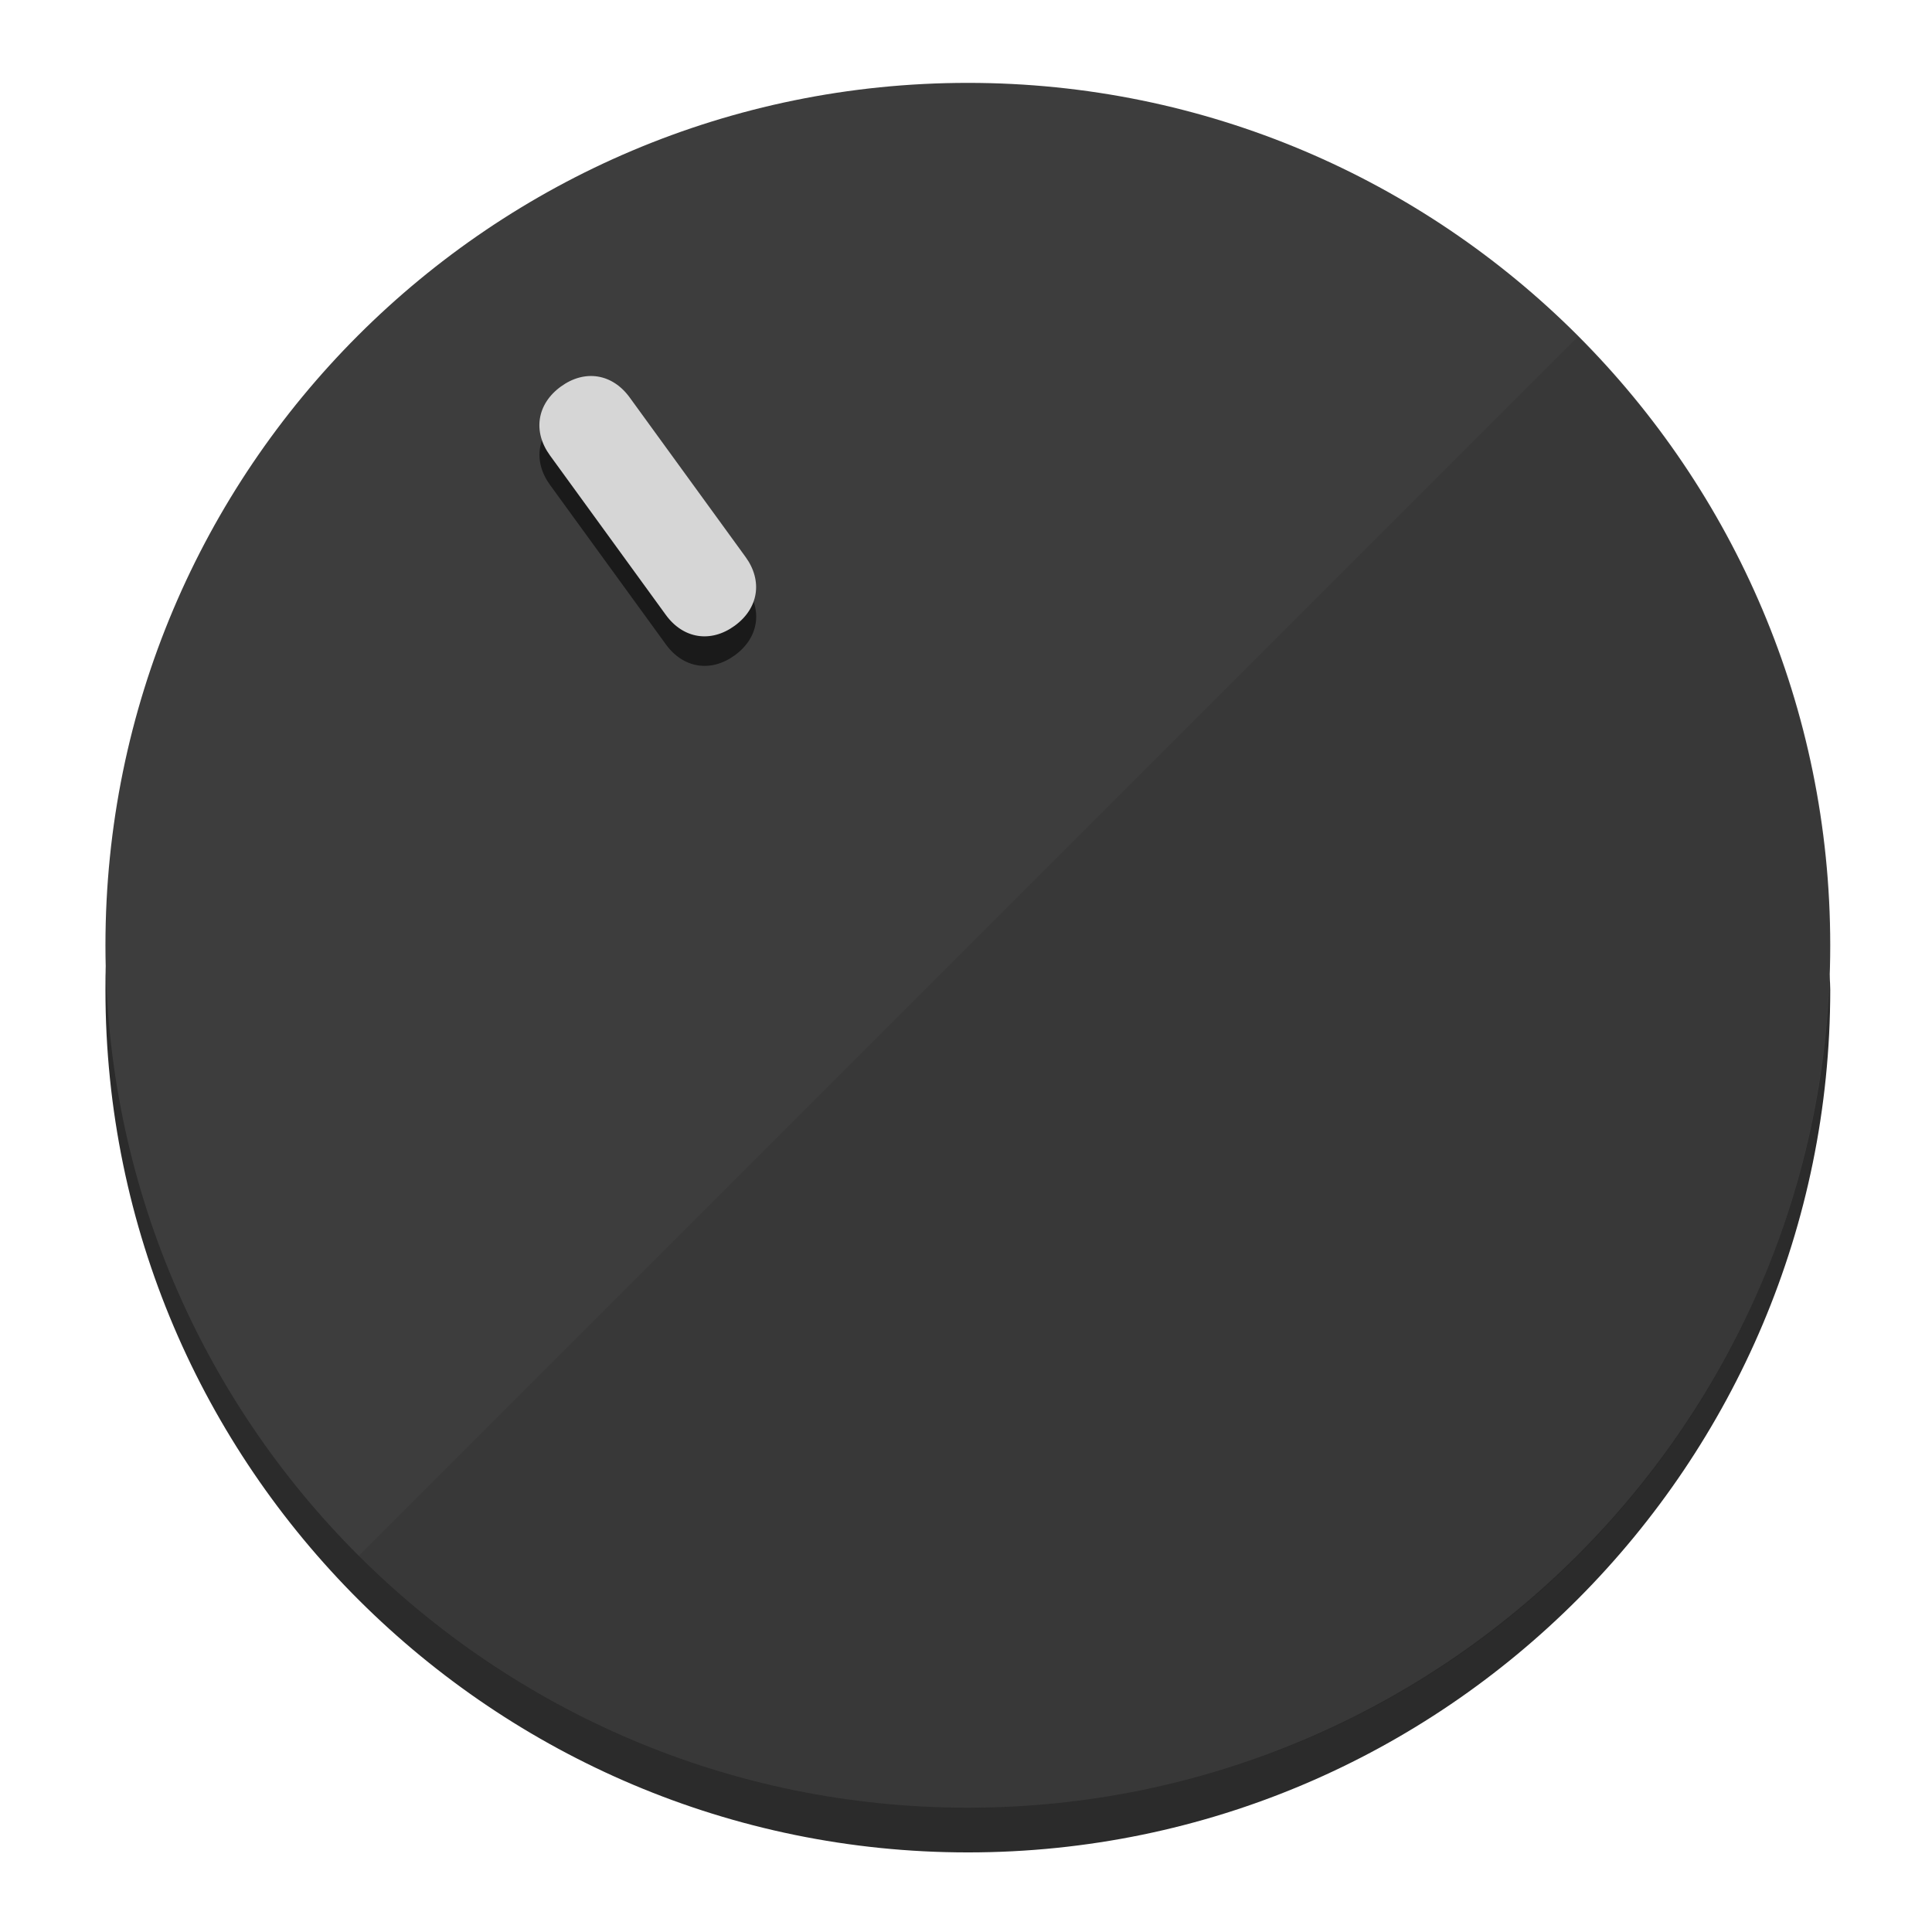
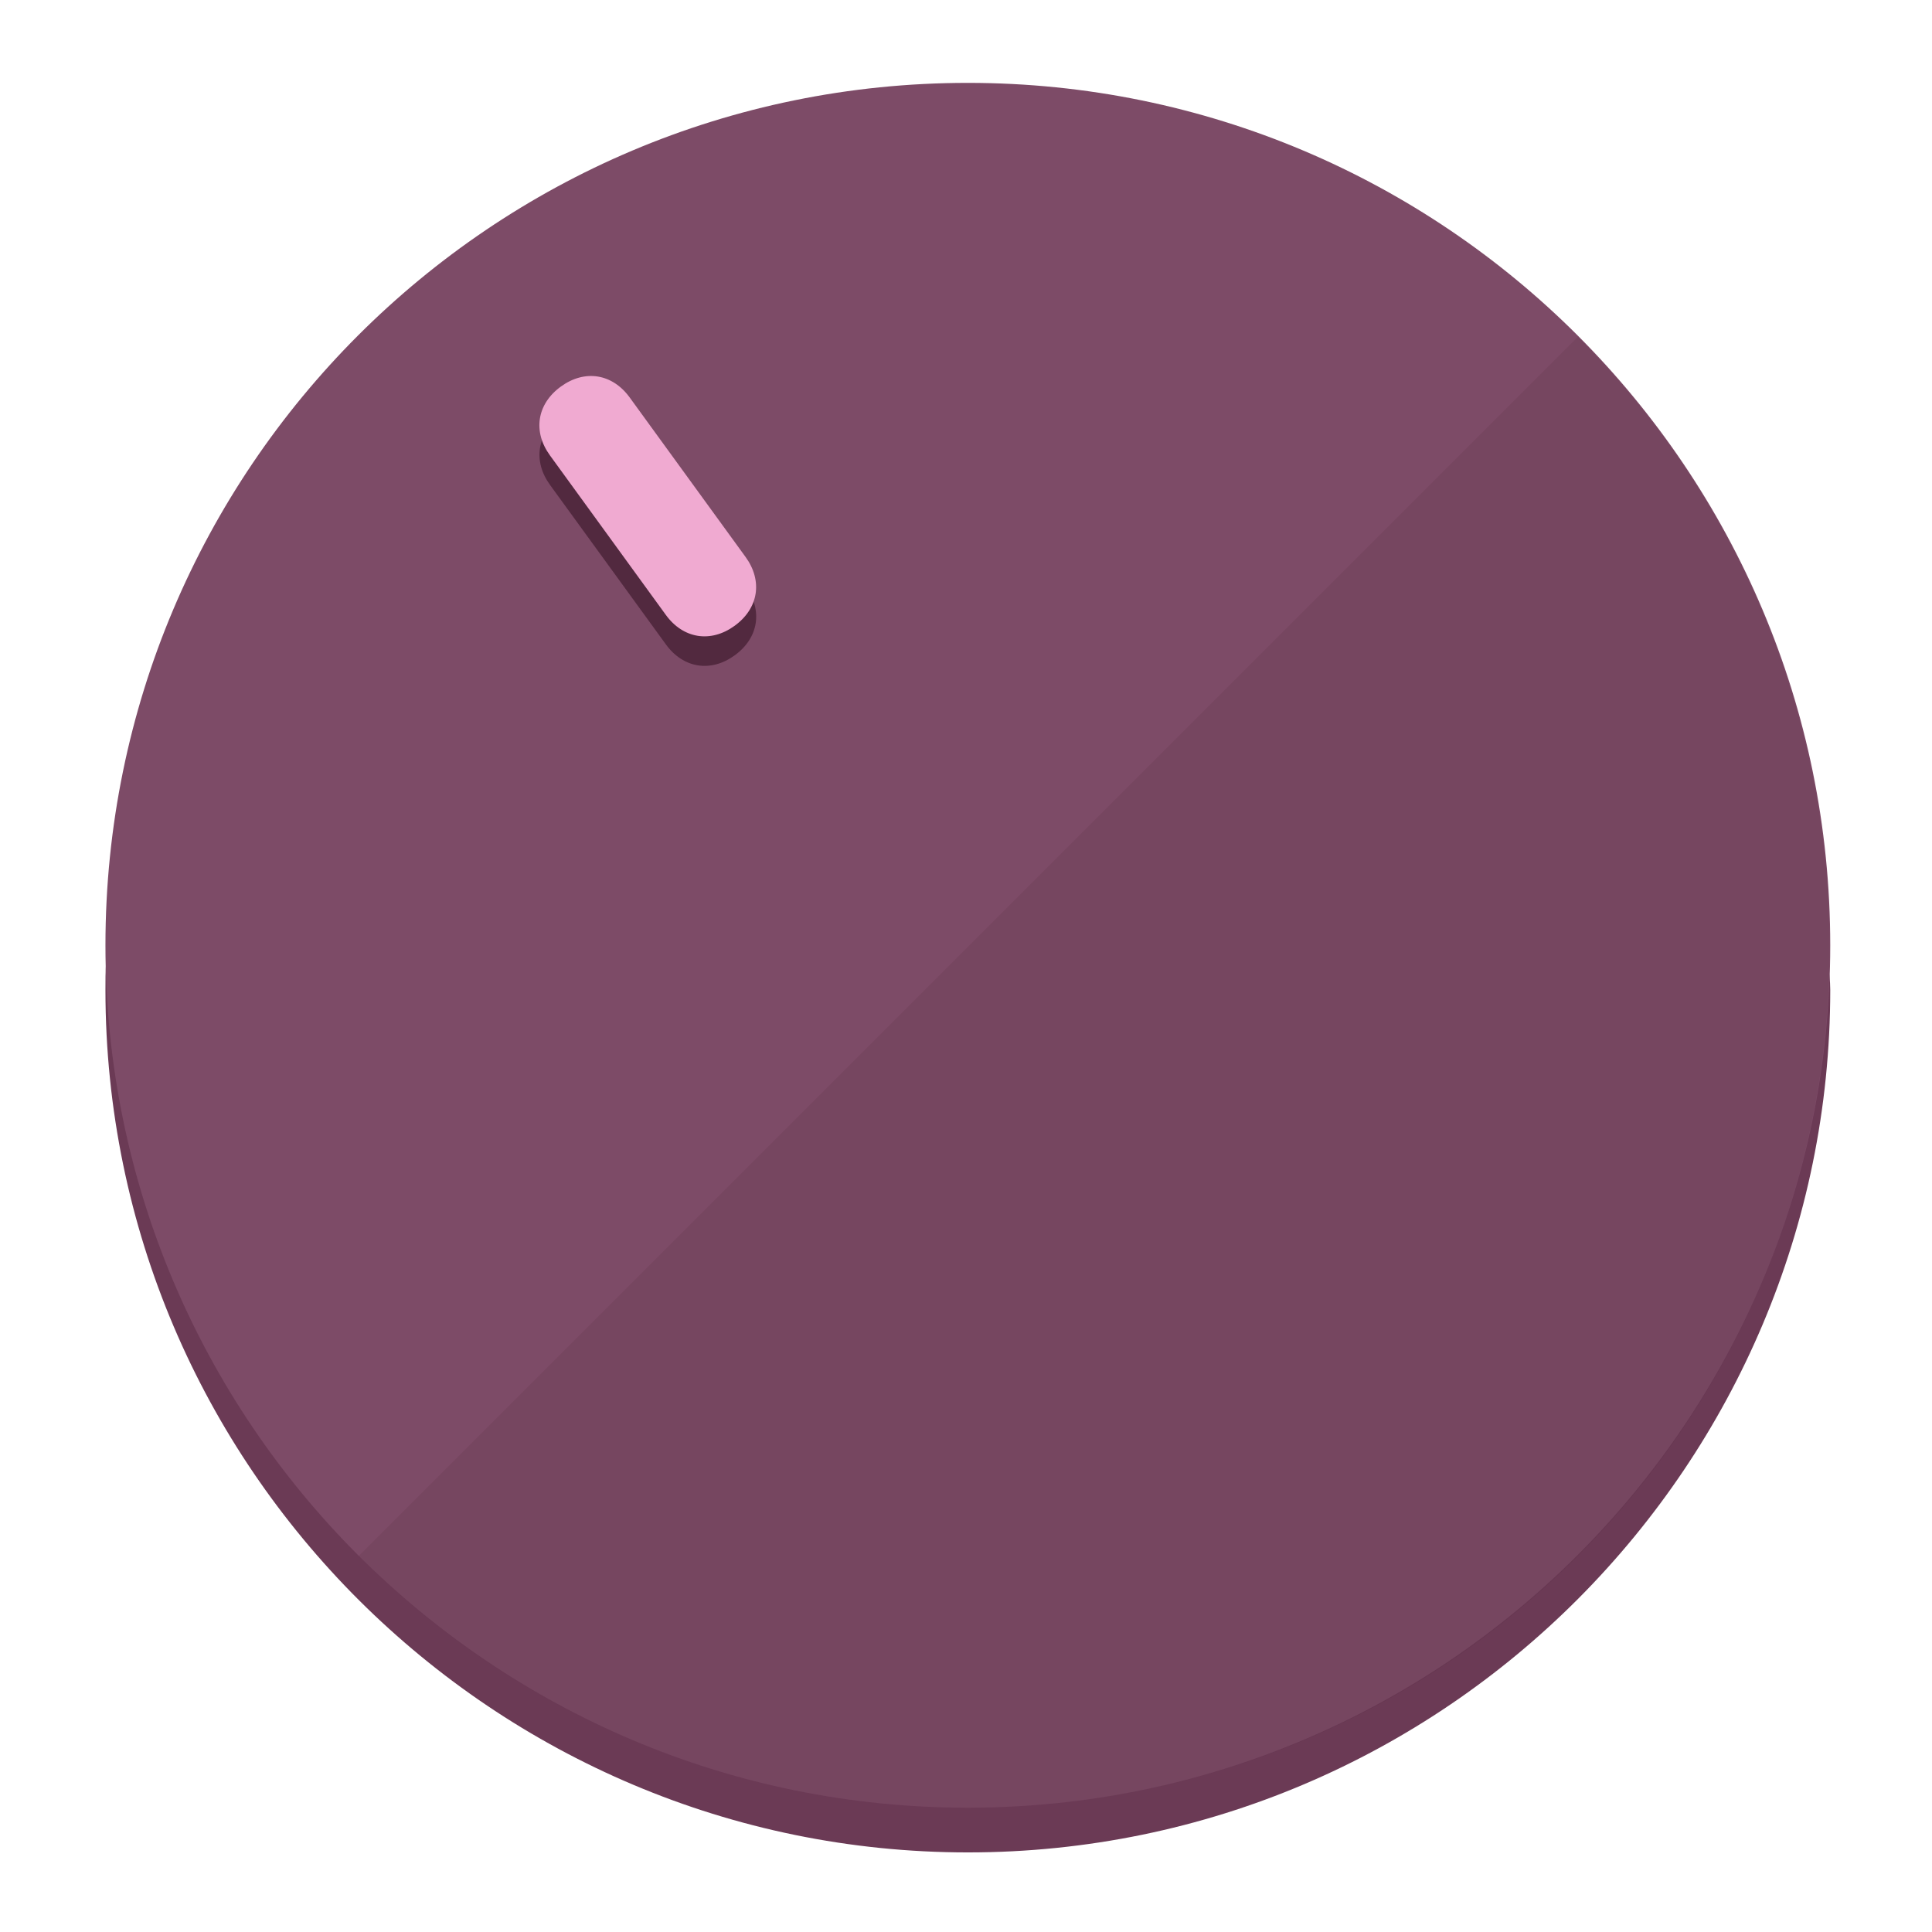
<svg xmlns="http://www.w3.org/2000/svg" height="120px" width="120px" version="1.1" id="Layer_1" viewBox="0 0 496.8 496.8" xml:space="preserve">
  <defs id="defs23" />
  <g id="g3158">
-     <path style="display:inline;fill:#2B2B2B;fill-opacity:1;stroke-width:1.584" d="m 248.875,445.92 c 116.582,0 212.89,-91.238 220.493,-205.286 0,5.069 1.267,8.87 1.267,13.939 0,121.651 -98.842,221.76 -221.76,221.76 -121.651,0 -221.76,-98.842 -221.76,-221.76 0,-5.069 0,-8.87 1.267,-13.939 7.603,114.048 103.91,205.286 220.493,205.286 z" id="path8" />
-     <circle style="display:inline;fill:#3D3D3D;fill-opacity:1;stroke-width:1.584" cx="248.875" cy="243.071" r="221.76" id="circle12" />
-     <path style="display:inline;fill:#1A1A1A;fill-opacity:0.154;stroke-width:1.587" d="m 405.744,86.606 c 86.308,86.308 86.308,227.193 0,313.5 -86.308,86.308 -227.193,86.308 -313.5,0" id="path14" />
+     <path style="display:inline;fill:#6B3A55;fill-opacity:1;stroke-width:1.584" d="m 248.875,445.92 c 116.582,0 212.89,-91.238 220.493,-205.286 0,5.069 1.267,8.87 1.267,13.939 0,121.651 -98.842,221.76 -221.76,221.76 -121.651,0 -221.76,-98.842 -221.76,-221.76 0,-5.069 0,-8.87 1.267,-13.939 7.603,114.048 103.91,205.286 220.493,205.286 z" id="path8" />
+     <circle style="display:inline;fill:#7D4B67;fill-opacity:1;stroke-width:1.584" cx="248.875" cy="243.071" r="221.76" id="circle12" />
+     <path style="display:inline;fill:#52293F;fill-opacity:0.154;stroke-width:1.587" d="m 405.744,86.606 c 86.308,86.308 86.308,227.193 0,313.5 -86.308,86.308 -227.193,86.308 -313.5,0" id="path14" />
  </g>
  <g id="g3198">
    <circle style="display:none;fill:#000000;fill-opacity:0;stroke-width:1.584" cx="57.84" cy="343.108" r="221.76" id="circle12-3" transform="rotate(-36)" />
-     <path style="display:inline;fill:#1A1A1A;fill-opacity:1;stroke-width:1.584" d="m 191.735,150.81 c 4.469,6.151 3.348,13.231 -2.803,17.7 v 0 c -6.151,4.469 -13.231,3.348 -17.7,-2.803 L 141.437,124.699 c -4.469,-6.151 -3.348,-13.231 2.803,-17.7 v 0 c 6.151,-4.469 13.231,-3.348 17.7,2.803 z" id="path3789" />
-     <path style="display:inline;fill:#D6D6D6;stroke-width:1.584" d="m 191.713,143.214 c 4.469,6.151 3.348,13.231 -2.803,17.7 v 0 c -6.151,4.469 -13.231,3.348 -17.7,-2.803 L 141.416,117.103 c -4.469,-6.151 -3.348,-13.231 2.803,-17.7 v 0 c 6.151,-4.469 13.231,-3.348 17.7,2.803 z" id="path915" />
+     <path style="display:inline;fill:#52293F;fill-opacity:1;stroke-width:1.584" d="m 191.735,150.81 c 4.469,6.151 3.348,13.231 -2.803,17.7 v 0 c -6.151,4.469 -13.231,3.348 -17.7,-2.803 L 141.437,124.699 c -4.469,-6.151 -3.348,-13.231 2.803,-17.7 v 0 c 6.151,-4.469 13.231,-3.348 17.7,2.803 z" id="path3789" />
+     <path style="display:inline;fill:#F0AAD1;stroke-width:1.584" d="m 191.713,143.214 c 4.469,6.151 3.348,13.231 -2.803,17.7 v 0 c -6.151,4.469 -13.231,3.348 -17.7,-2.803 L 141.416,117.103 c -4.469,-6.151 -3.348,-13.231 2.803,-17.7 v 0 c 6.151,-4.469 13.231,-3.348 17.7,2.803 z" id="path915" />
  </g>
</svg>
